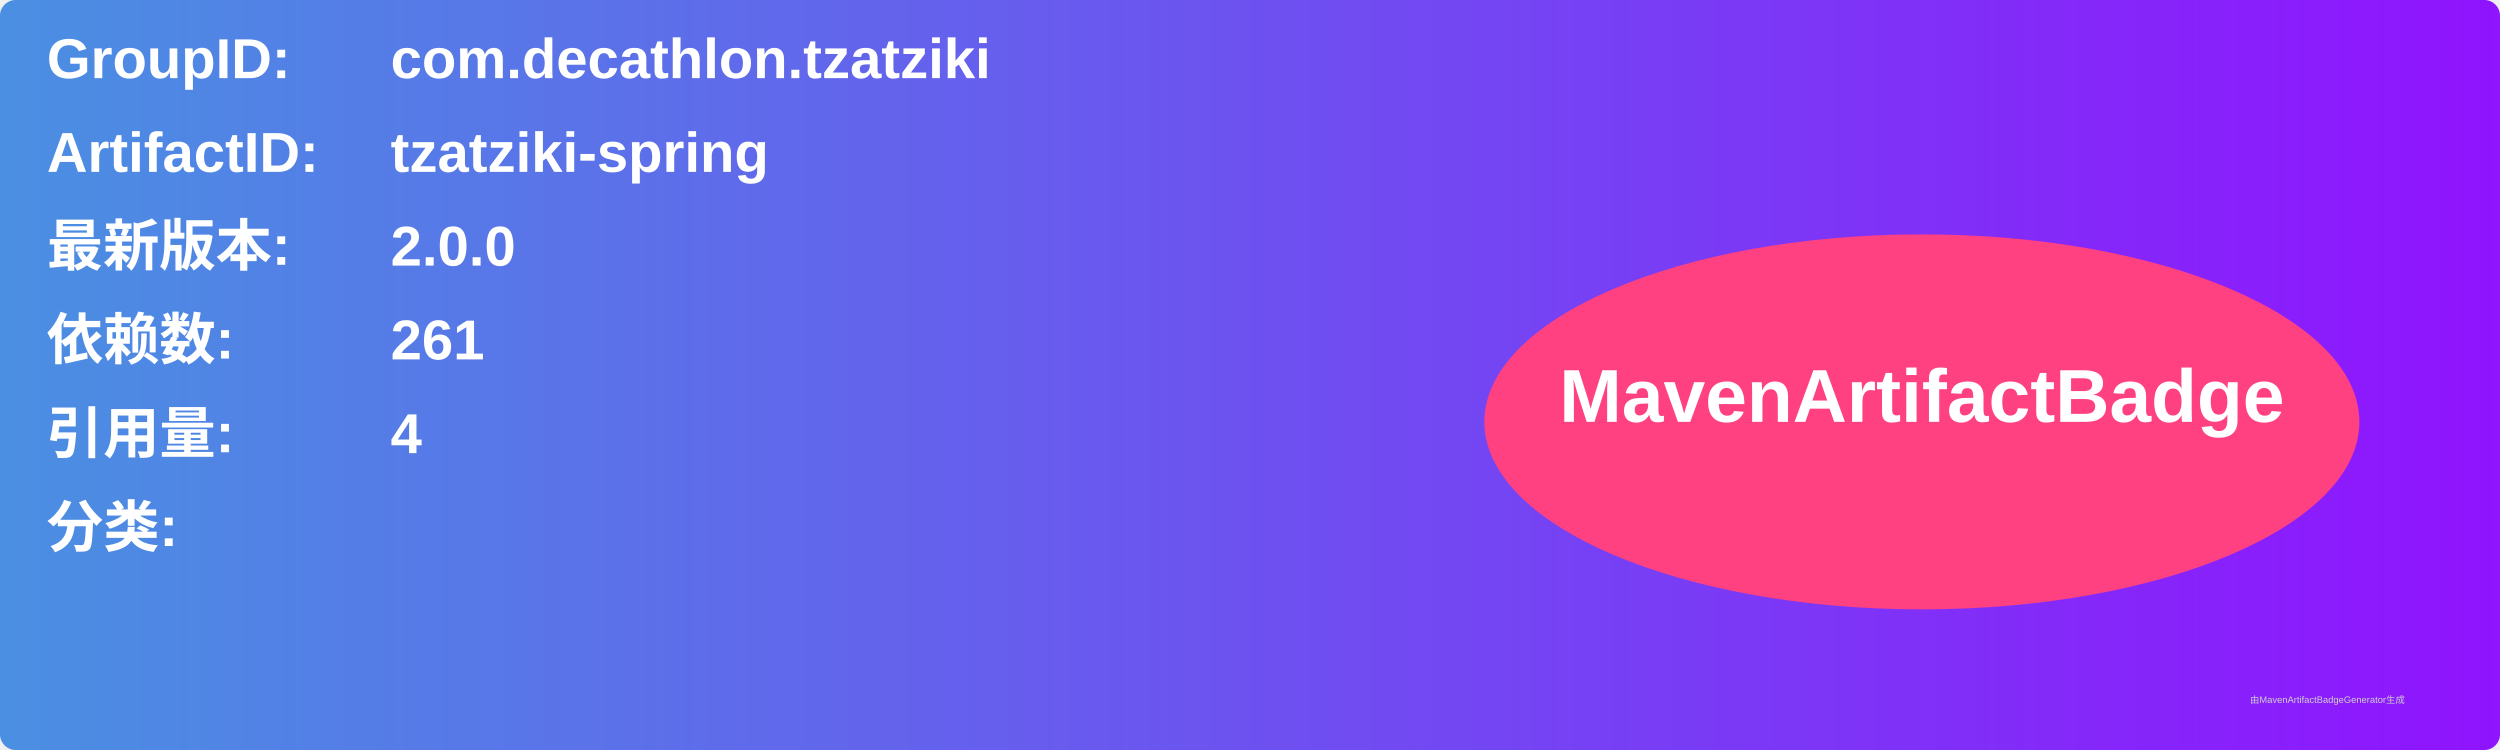
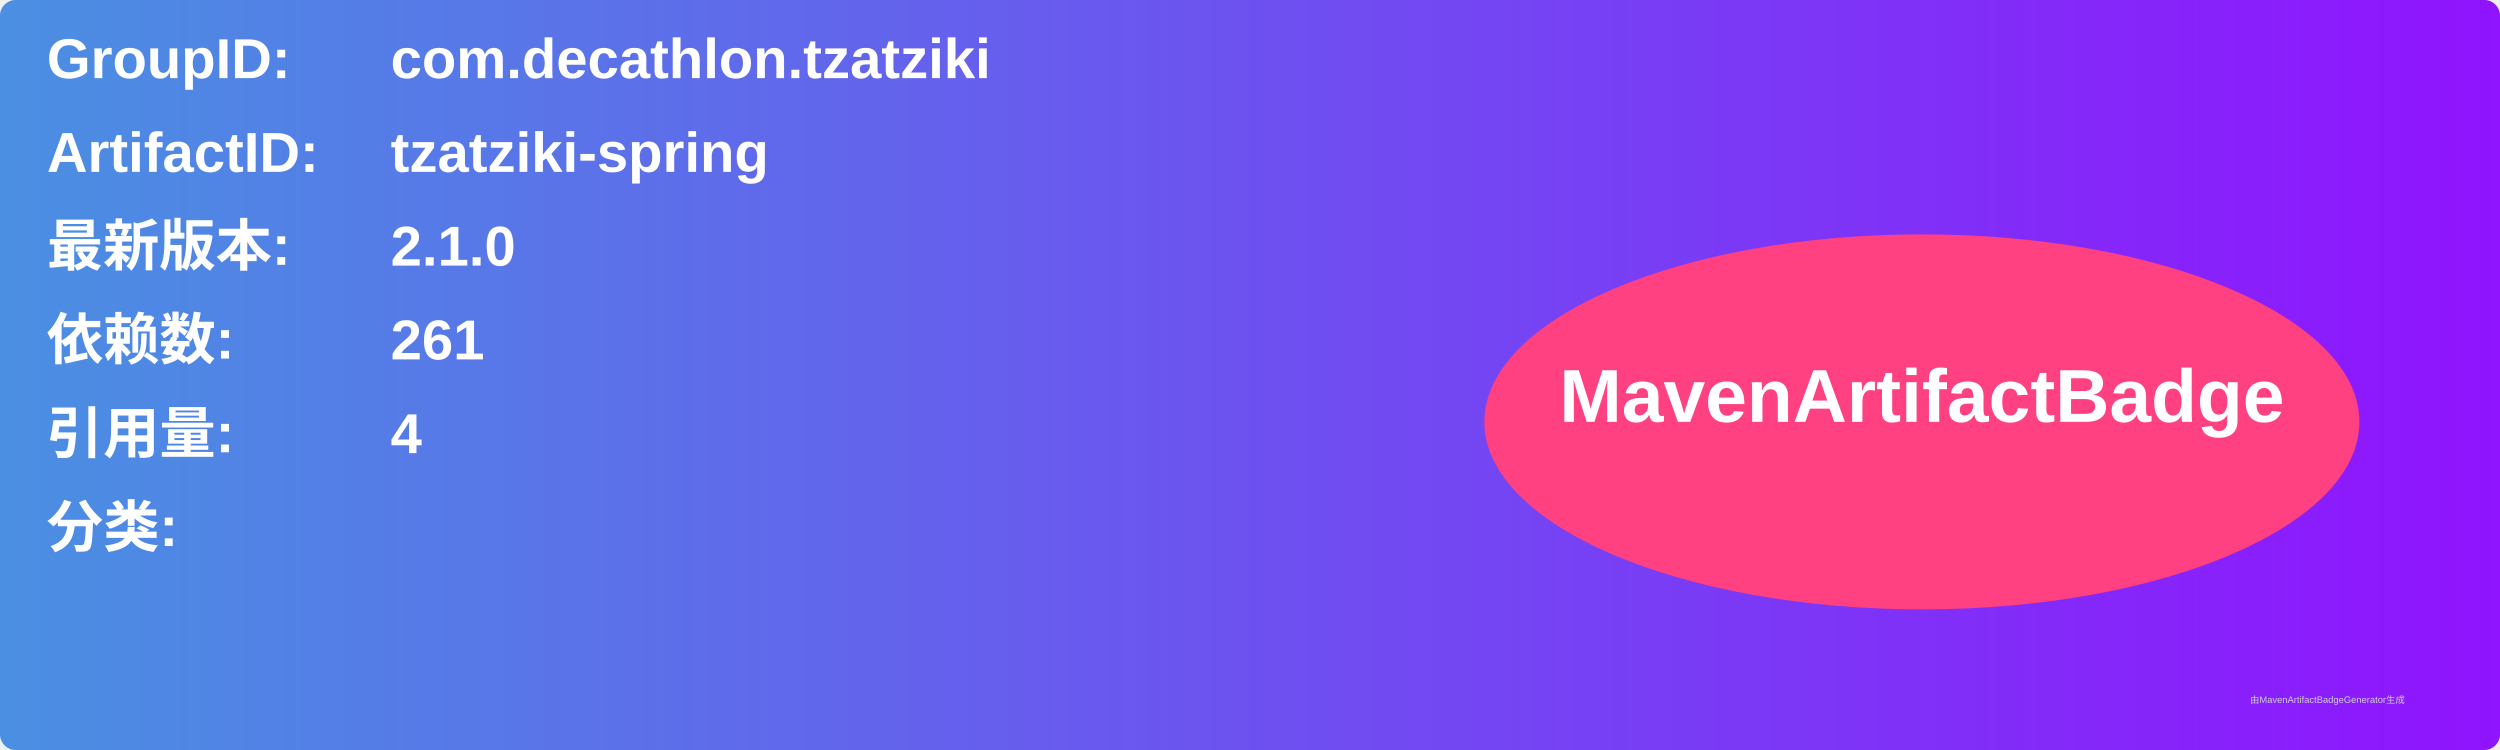
<svg xmlns="http://www.w3.org/2000/svg" width="800" height="240" viewBox="0 0 800 240">
  <linearGradient id="grad" x1="0%" y1="0%" x2="100%" y2="0%">
    <stop offset="0%" stop-color="#4a90e2" />
    <stop offset="100%" stop-color="#9013fe" />
  </linearGradient>
  <rect width="100%" height="100%" rx="5" ry="5" fill="url(#grad)" />
  <g transform="translate(15, 15)">
    <text x="0" y="10" font-family="Arial" font-size="18" fill="white" font-weight="bold" width="260">GroupID:</text>
    <text x="110" y="10" font-family="Arial" font-size="18" fill="white" font-weight="bold" width="460">com.decathlon.tzatziki</text>
    <text x="0" y="40" font-family="Arial" font-size="18" fill="white" font-weight="bold" width="260">ArtifactID:</text>
    <text x="110" y="40" font-family="Arial" font-size="18" fill="white" font-weight="bold" width="460">tzatziki-spring</text>
    <text x="0" y="70" font-family="Arial" font-size="18" fill="white" font-weight="bold">最新版本:</text>
    <text x="110" y="70" font-family="Arial" font-size="18" fill="white" font-weight="bold">
-       <tspan font-weight="bold">2.0.0</tspan>
+       <tspan font-weight="bold">2.1.0</tspan>
    </text>
    <text x="0" y="100" font-family="Arial" font-size="18" fill="white" font-weight="bold">依赖数: </text>
    <text x="110" y="100" font-family="Arial" font-size="18" fill="white">
      <tspan font-weight="bold">261</tspan>
    </text>
    <text x="0" y="130" font-family="Arial" font-size="18" fill="white" font-weight="bold">引用量: </text>
    <text x="110" y="130" font-family="Arial" font-size="18" fill="white">
      <tspan font-weight="bold">4</tspan>
    </text>
    <text x="0" y="160" font-family="Arial" font-size="18" fill="white" font-weight="bold">分类:</text>
    <text x="10" y="190" font-family="Arial" font-size="10" fill="white">
      <tspan font-weight="bold" />
    </text>
    <ellipse cx="600" cy="120" rx="140" ry="60" fill="#ff4081" />
    <text x="600" y="120" text-anchor="middle" font-family="Arial" font-size="24" fill="white" font-weight="bold">MavenArtifactBadge</text>
  </g>
  <text x="720" y="225" font-family="Arial" font-size="3" fill="#d0d0d0">由MavenArtifactBadgeGenerator生成</text>
</svg>
